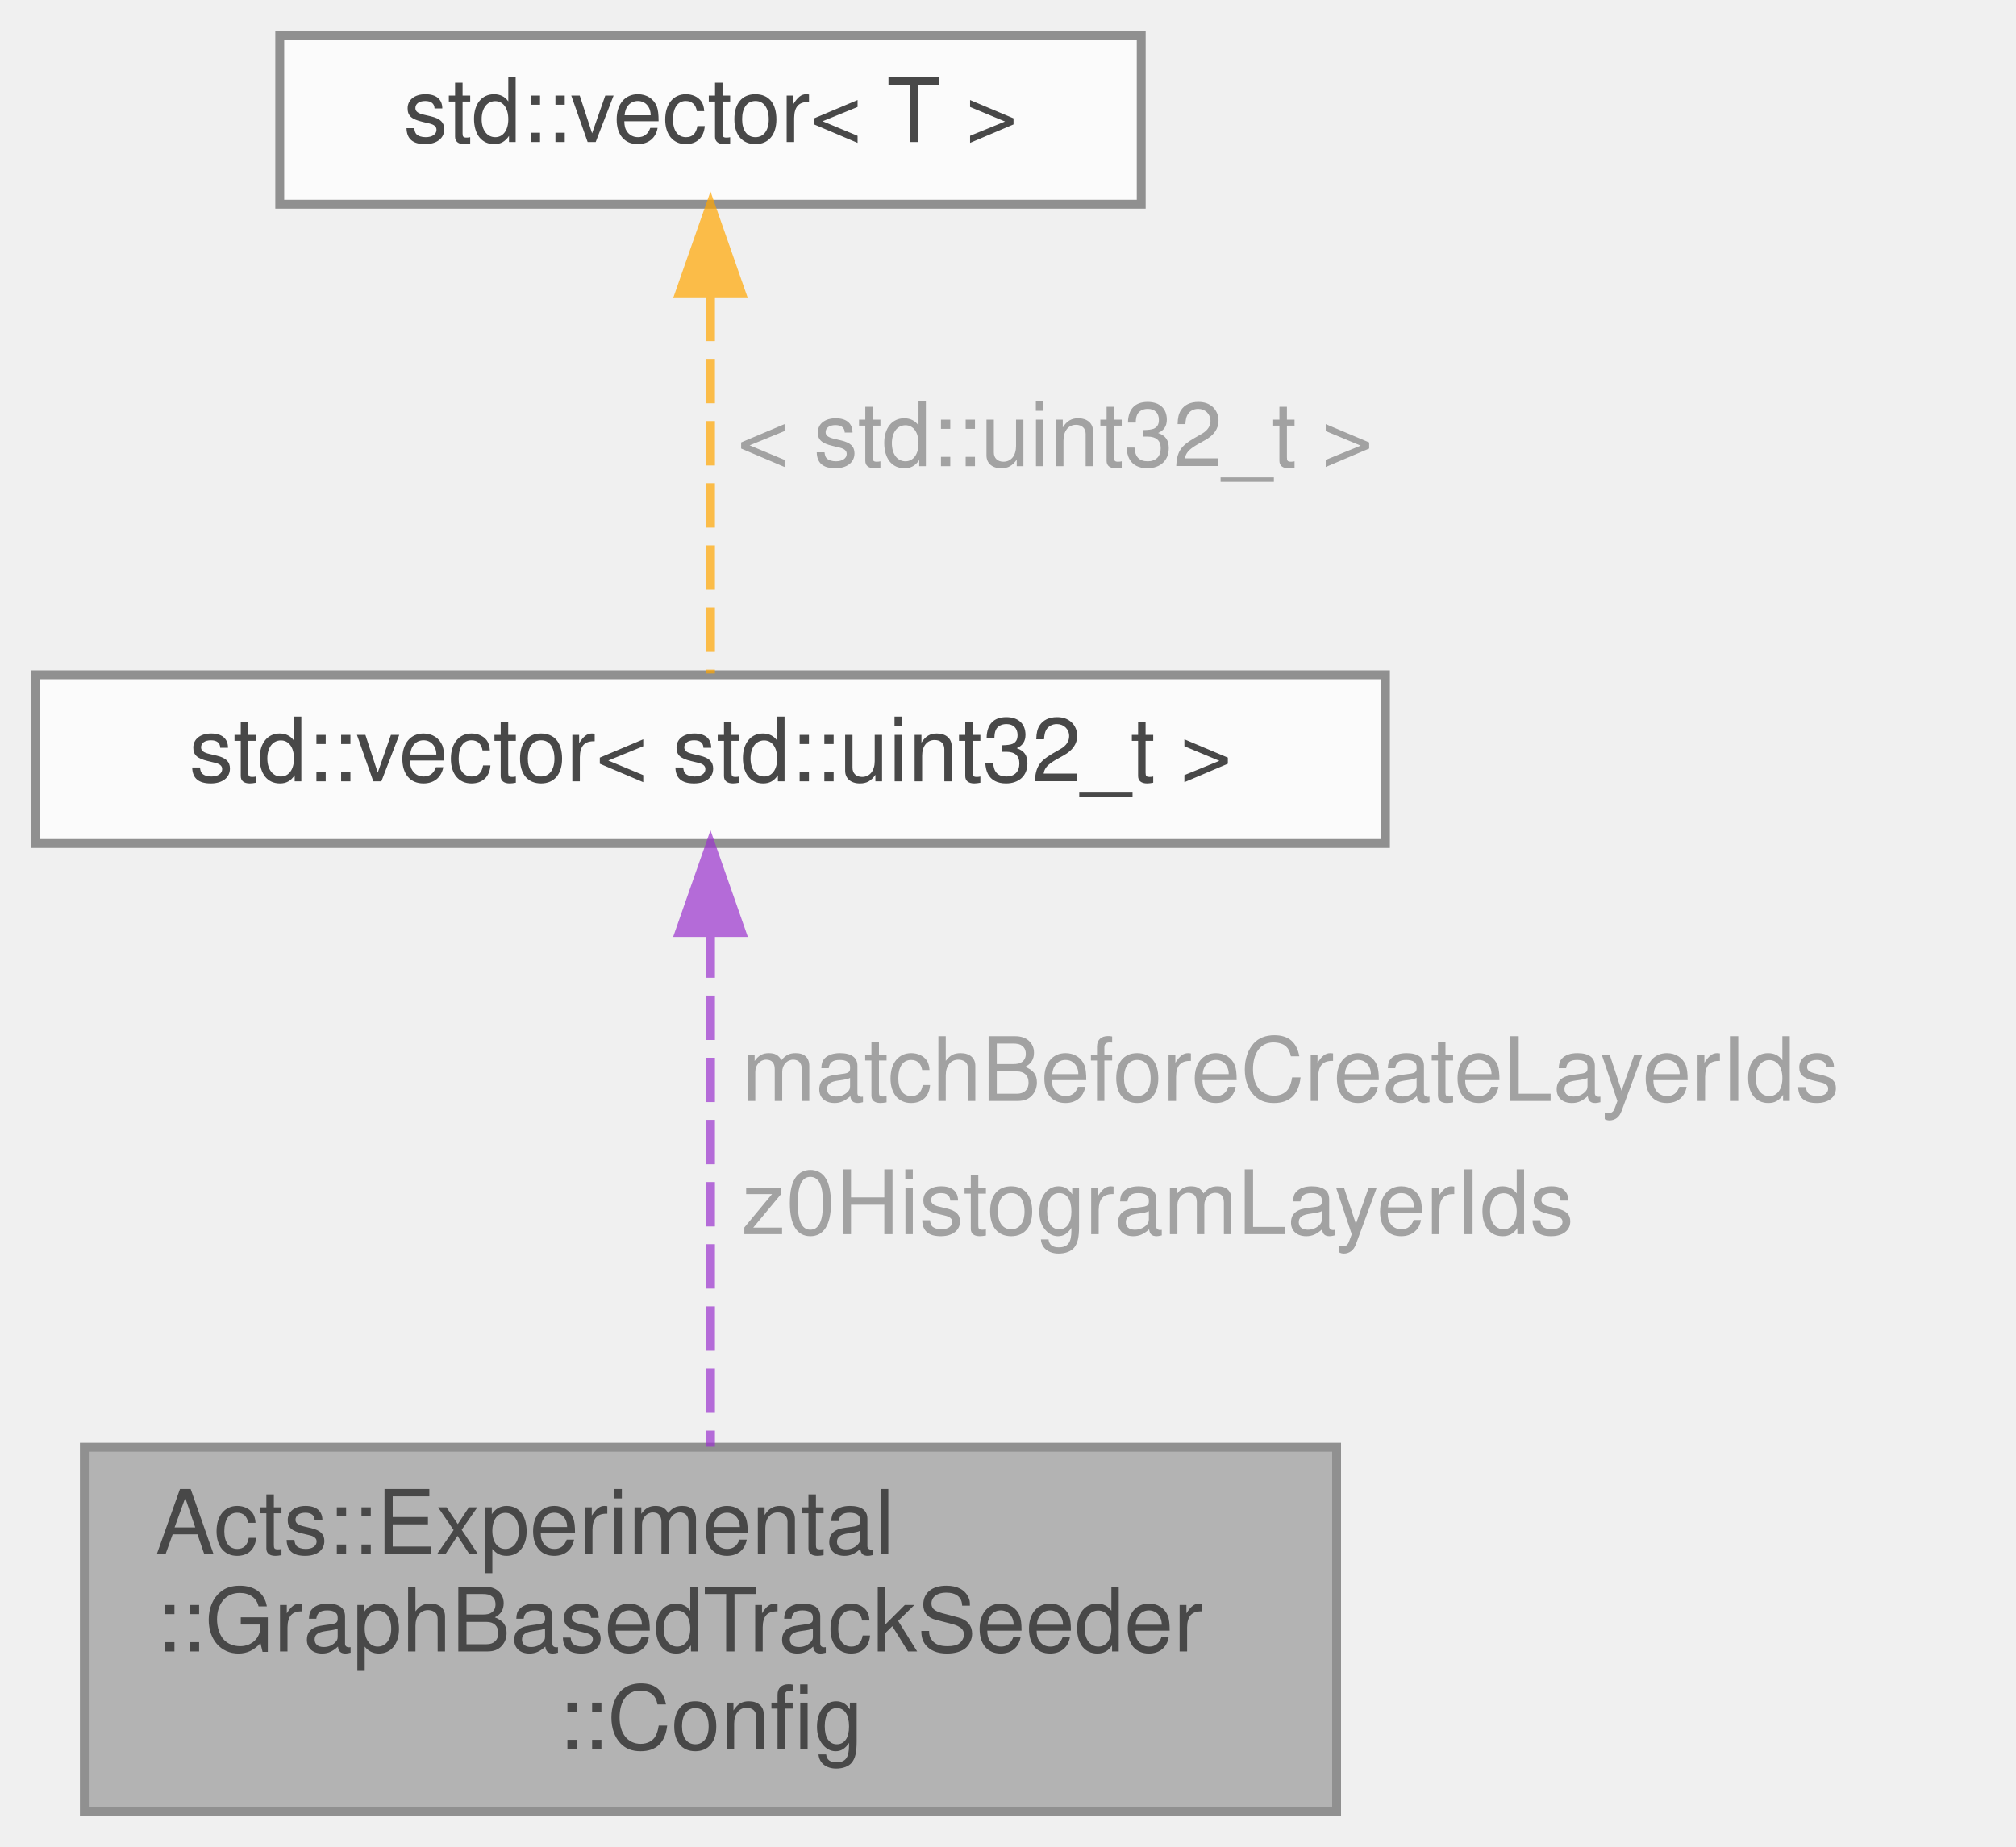
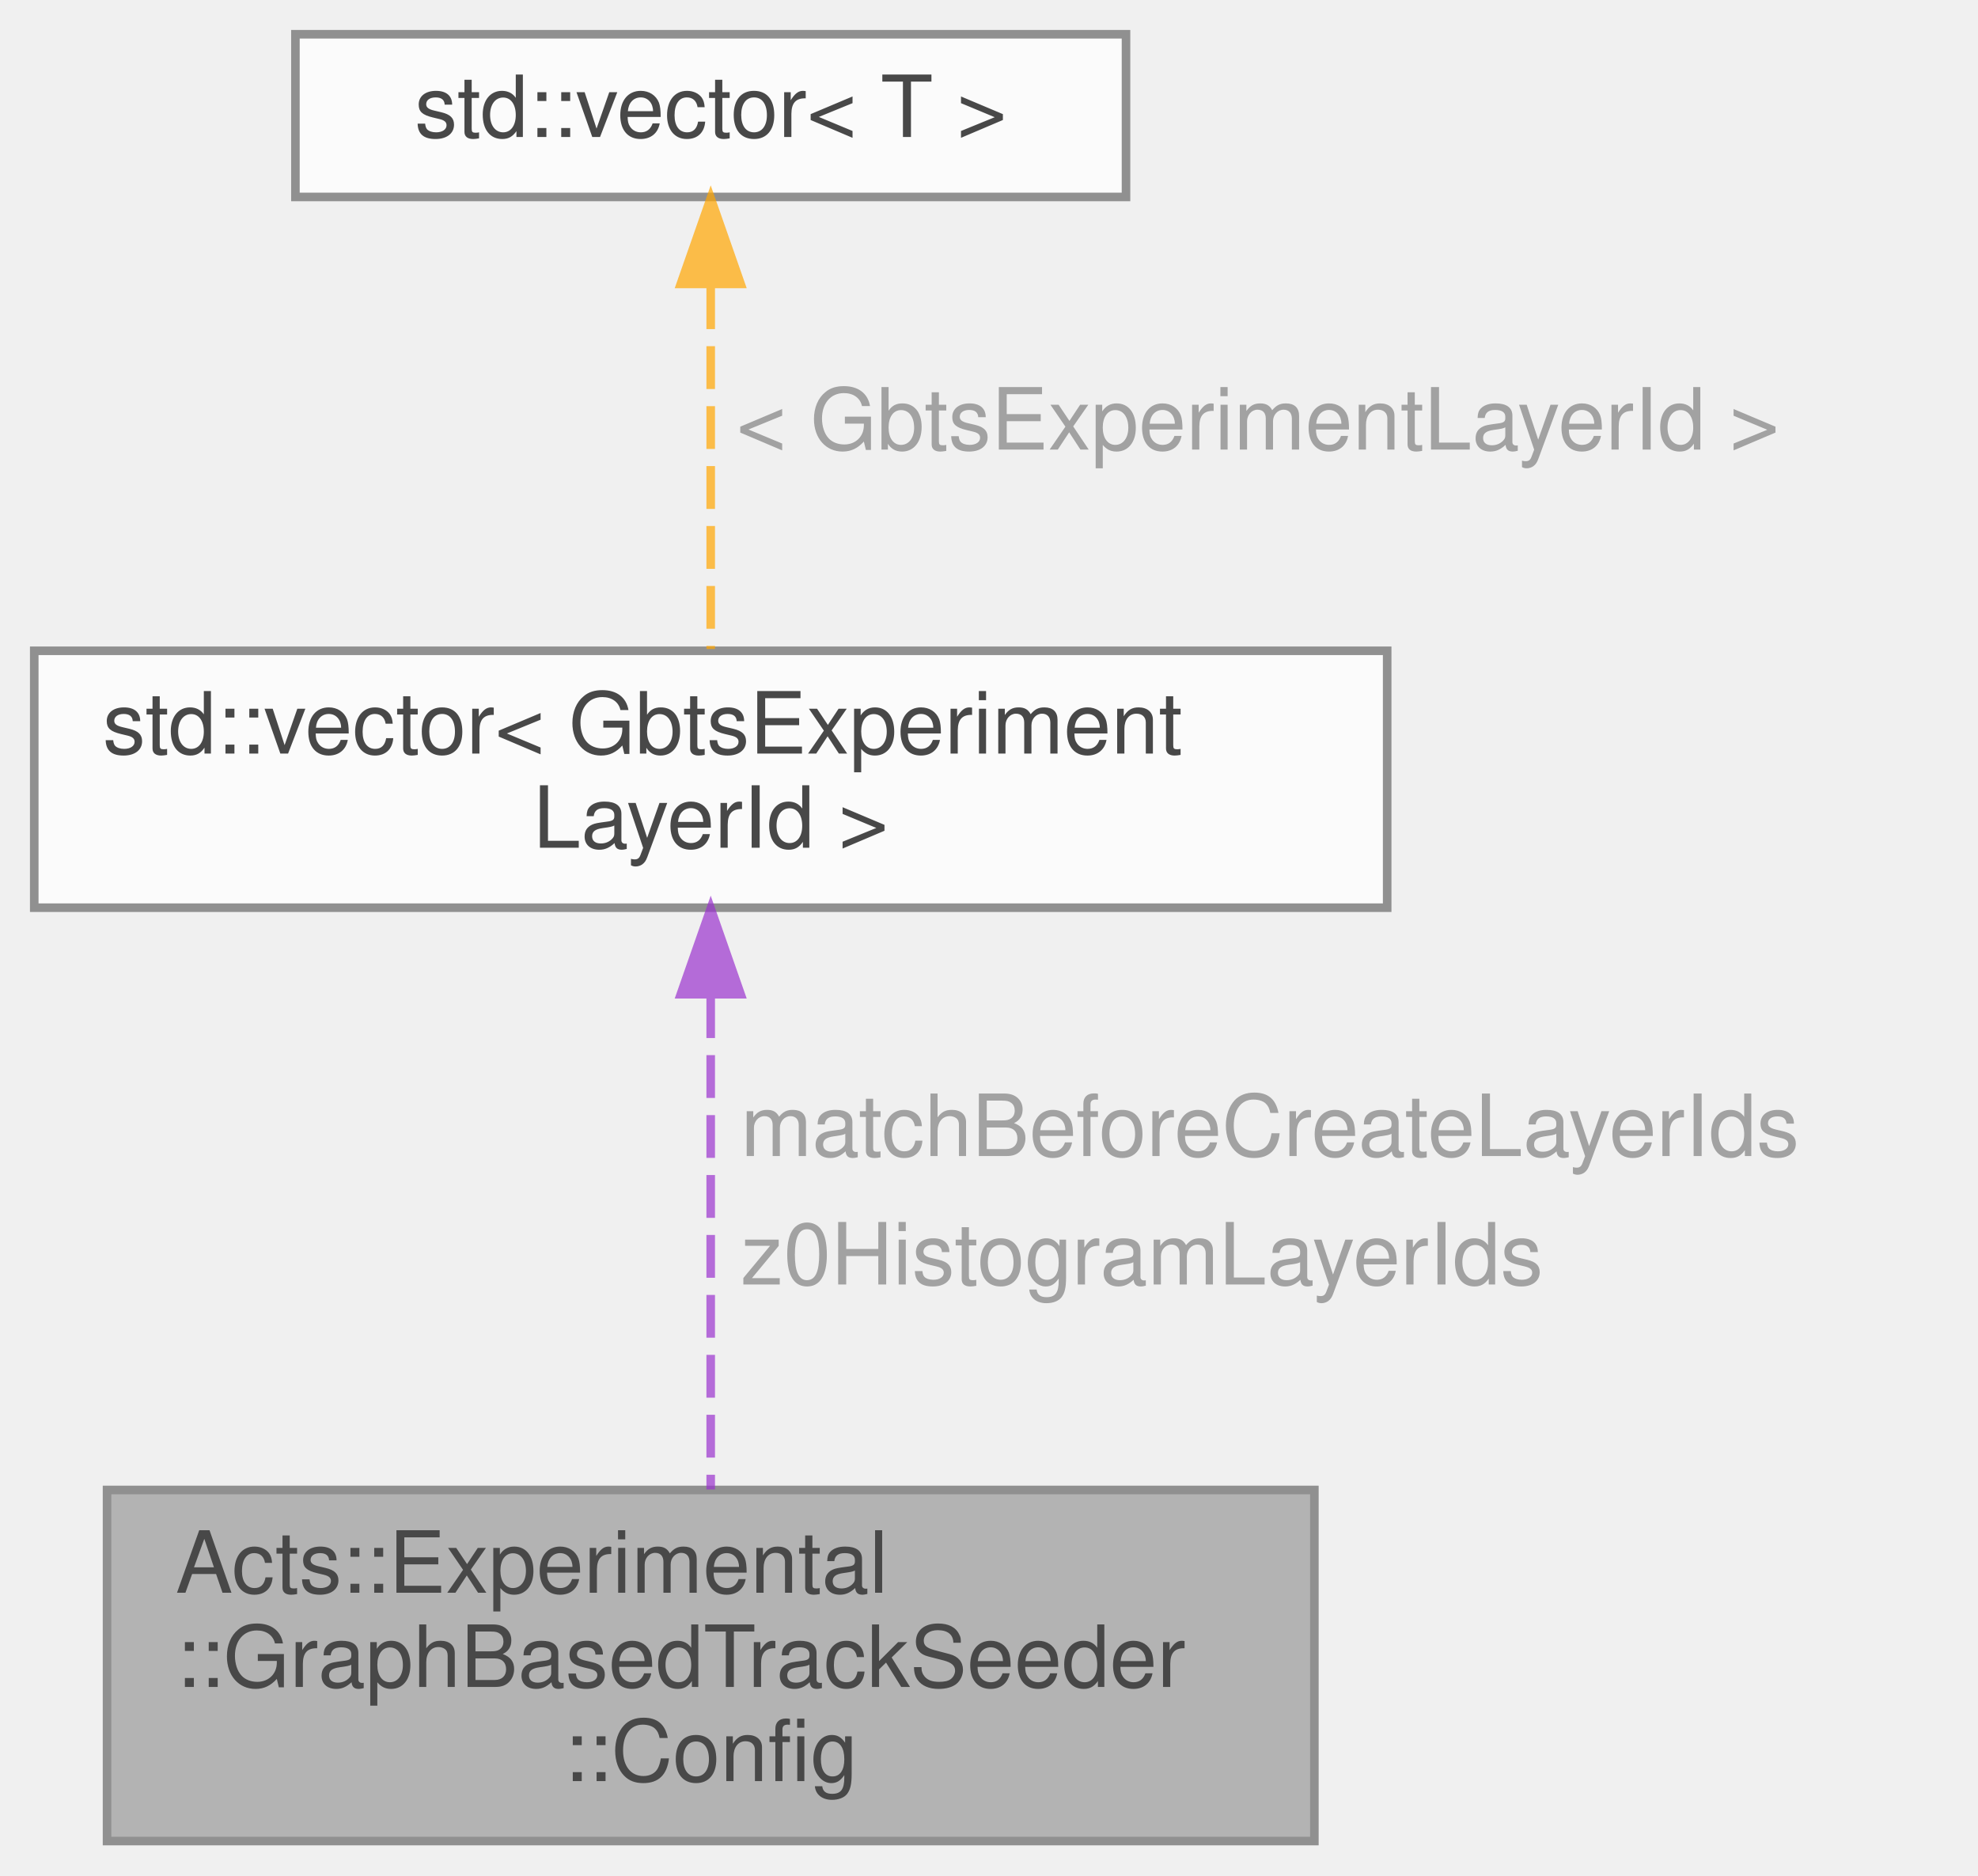
- <svg xmlns="http://www.w3.org/2000/svg" xmlns:xlink="http://www.w3.org/1999/xlink" width="227pt" height="208pt" viewBox="0.00 0.00 227.00 208.00">
+ <svg xmlns="http://www.w3.org/2000/svg" xmlns:xlink="http://www.w3.org/1999/xlink" width="231pt" height="219pt" viewBox="0.00 0.00 231.00 219.00">
  <svg id="main" version="1.1" xml:space="preserve">
    <style type="text/css">
.node, .edge {opacity: 0.7;}
.node.selected, .edge.selected {opacity: 1;}
.edge:hover path { stroke: red; }
.edge:hover polygon { stroke: red; fill: red; }
</style>
    <svg id="graph" class="graph">
-       <g id="graph0" class="graph" transform="scale(1 1) rotate(0) translate(4 204)">
+       <g id="graph0" class="graph" transform="scale(1 1) rotate(0) translate(4 215)">
        <g id="Node000001" class="node">
          <g id="a_Node000001">
            <a xlink:title="Configuration struct for the GBTS seeding algorithm.">
-               <polygon fill="#999999" stroke="#666666" points="146.5,-41 5.5,-41 5.5,0 146.5,0 146.5,-41" />
-               <text text-anchor="start" x="13.5" y="-29" font-family="Helvetica,sans-Serif" font-size="10.00">Acts::Experimental</text>
-               <text text-anchor="start" x="13.5" y="-18" font-family="Helvetica,sans-Serif" font-size="10.00">::GraphBasedTrackSeeder</text>
-               <text text-anchor="middle" x="76" y="-7" font-family="Helvetica,sans-Serif" font-size="10.00">::Config</text>
+               <polygon fill="#999999" stroke="#666666" points="149.5,-41 8.5,-41 8.5,0 149.5,0 149.5,-41" />
+               <text text-anchor="start" x="16.5" y="-29" font-family="Helvetica,sans-Serif" font-size="10.00">Acts::Experimental</text>
+               <text text-anchor="start" x="16.5" y="-18" font-family="Helvetica,sans-Serif" font-size="10.00">::GraphBasedTrackSeeder</text>
+               <text text-anchor="middle" x="79" y="-7" font-family="Helvetica,sans-Serif" font-size="10.00">::Config</text>
            </a>
          </g>
        </g>
        <g id="Node000002" class="node">
          <g id="a_Node000002">
            <a xlink:title=" ">
-               <polygon fill="white" stroke="#666666" points="152,-128 0,-128 0,-109 152,-109 152,-128" />
-               <text text-anchor="middle" x="76" y="-116" font-family="Helvetica,sans-Serif" font-size="10.00">std::vector&lt; std::uint32_t &gt;</text>
+               <polygon fill="white" stroke="#666666" points="158,-139 0,-139 0,-109 158,-109 158,-139" />
+               <text text-anchor="start" x="8" y="-127" font-family="Helvetica,sans-Serif" font-size="10.00">std::vector&lt; GbtsExperiment</text>
+               <text text-anchor="middle" x="79" y="-116" font-family="Helvetica,sans-Serif" font-size="10.00">LayerId &gt;</text>
            </a>
          </g>
        </g>
        <g id="edge1_Node000001_Node000002" class="edge">
          <g id="a_edge1_Node000001_Node000002">
            <a xlink:title=" ">
-               <path fill="none" stroke="#9a32cd" stroke-dasharray="5,2" d="M76,-98.87C76,-82.24 76,-57.97 76,-41.06" />
-               <polygon fill="#9a32cd" stroke="#9a32cd" points="72.5,-98.98 76,-108.98 79.5,-98.98 72.5,-98.98" />
+               <path fill="none" stroke="#9a32cd" stroke-dasharray="5,2" d="M79,-98.78C79,-81.13 79,-57.52 79,-41.06" />
+               <polygon fill="#9a32cd" stroke="#9a32cd" points="75.5,-98.89 79,-108.89 82.5,-98.89 75.5,-98.89" />
            </a>
          </g>
-           <text text-anchor="start" x="79.5" y="-80" font-family="Helvetica,sans-Serif" font-size="10.00" fill="grey">matchBeforeCreateLayerIds</text>
-           <text text-anchor="start" x="79.5" y="-65" font-family="Helvetica,sans-Serif" font-size="10.00" fill="grey">z0HistogramLayerIds</text>
+           <text text-anchor="start" x="82.5" y="-80" font-family="Helvetica,sans-Serif" font-size="10.00" fill="grey">matchBeforeCreateLayerIds</text>
+           <text text-anchor="start" x="82.5" y="-65" font-family="Helvetica,sans-Serif" font-size="10.00" fill="grey">z0HistogramLayerIds</text>
        </g>
        <g id="Node000003" class="node">
          <g id="a_Node000003">
            <a xlink:title=" ">
-               <polygon fill="white" stroke="#666666" points="124.5,-200 27.5,-200 27.5,-181 124.5,-181 124.5,-200" />
-               <text text-anchor="middle" x="76" y="-188" font-family="Helvetica,sans-Serif" font-size="10.00">std::vector&lt; T &gt;</text>
+               <polygon fill="white" stroke="#666666" points="127.5,-211 30.5,-211 30.5,-192 127.5,-192 127.5,-211" />
+               <text text-anchor="middle" x="79" y="-199" font-family="Helvetica,sans-Serif" font-size="10.00">std::vector&lt; T &gt;</text>
            </a>
          </g>
        </g>
        <g id="edge2_Node000002_Node000003" class="edge">
          <g id="a_edge2_Node000002_Node000003">
            <a xlink:title=" ">
-               <path fill="none" stroke="orange" stroke-dasharray="5,2" d="M76,-170.58C76,-156.76 76,-138.68 76,-128.15" />
-               <polygon fill="orange" stroke="orange" points="72.5,-170.92 76,-180.92 79.5,-170.92 72.5,-170.92" />
+               <path fill="none" stroke="orange" stroke-dasharray="5,2" d="M79,-181.57C79,-168.43 79,-151.18 79,-139.21" />
+               <polygon fill="orange" stroke="orange" points="75.5,-181.84 79,-191.84 82.5,-181.84 75.5,-181.84" />
            </a>
          </g>
-           <text text-anchor="start" x="79" y="-151.5" font-family="Helvetica,sans-Serif" font-size="10.00" fill="grey">&lt; std::uint32_t &gt;</text>
+           <text text-anchor="start" x="82" y="-162.5" font-family="Helvetica,sans-Serif" font-size="10.00" fill="grey">&lt; GbtsExperimentLayerId &gt;</text>
        </g>
      </g>
    </svg>
  </svg>
  <style type="text/css">

[data-mouse-over-selected='false'] { opacity: 0.7; }
[data-mouse-over-selected='true']  { opacity: 1.0; }

</style>
</svg>
